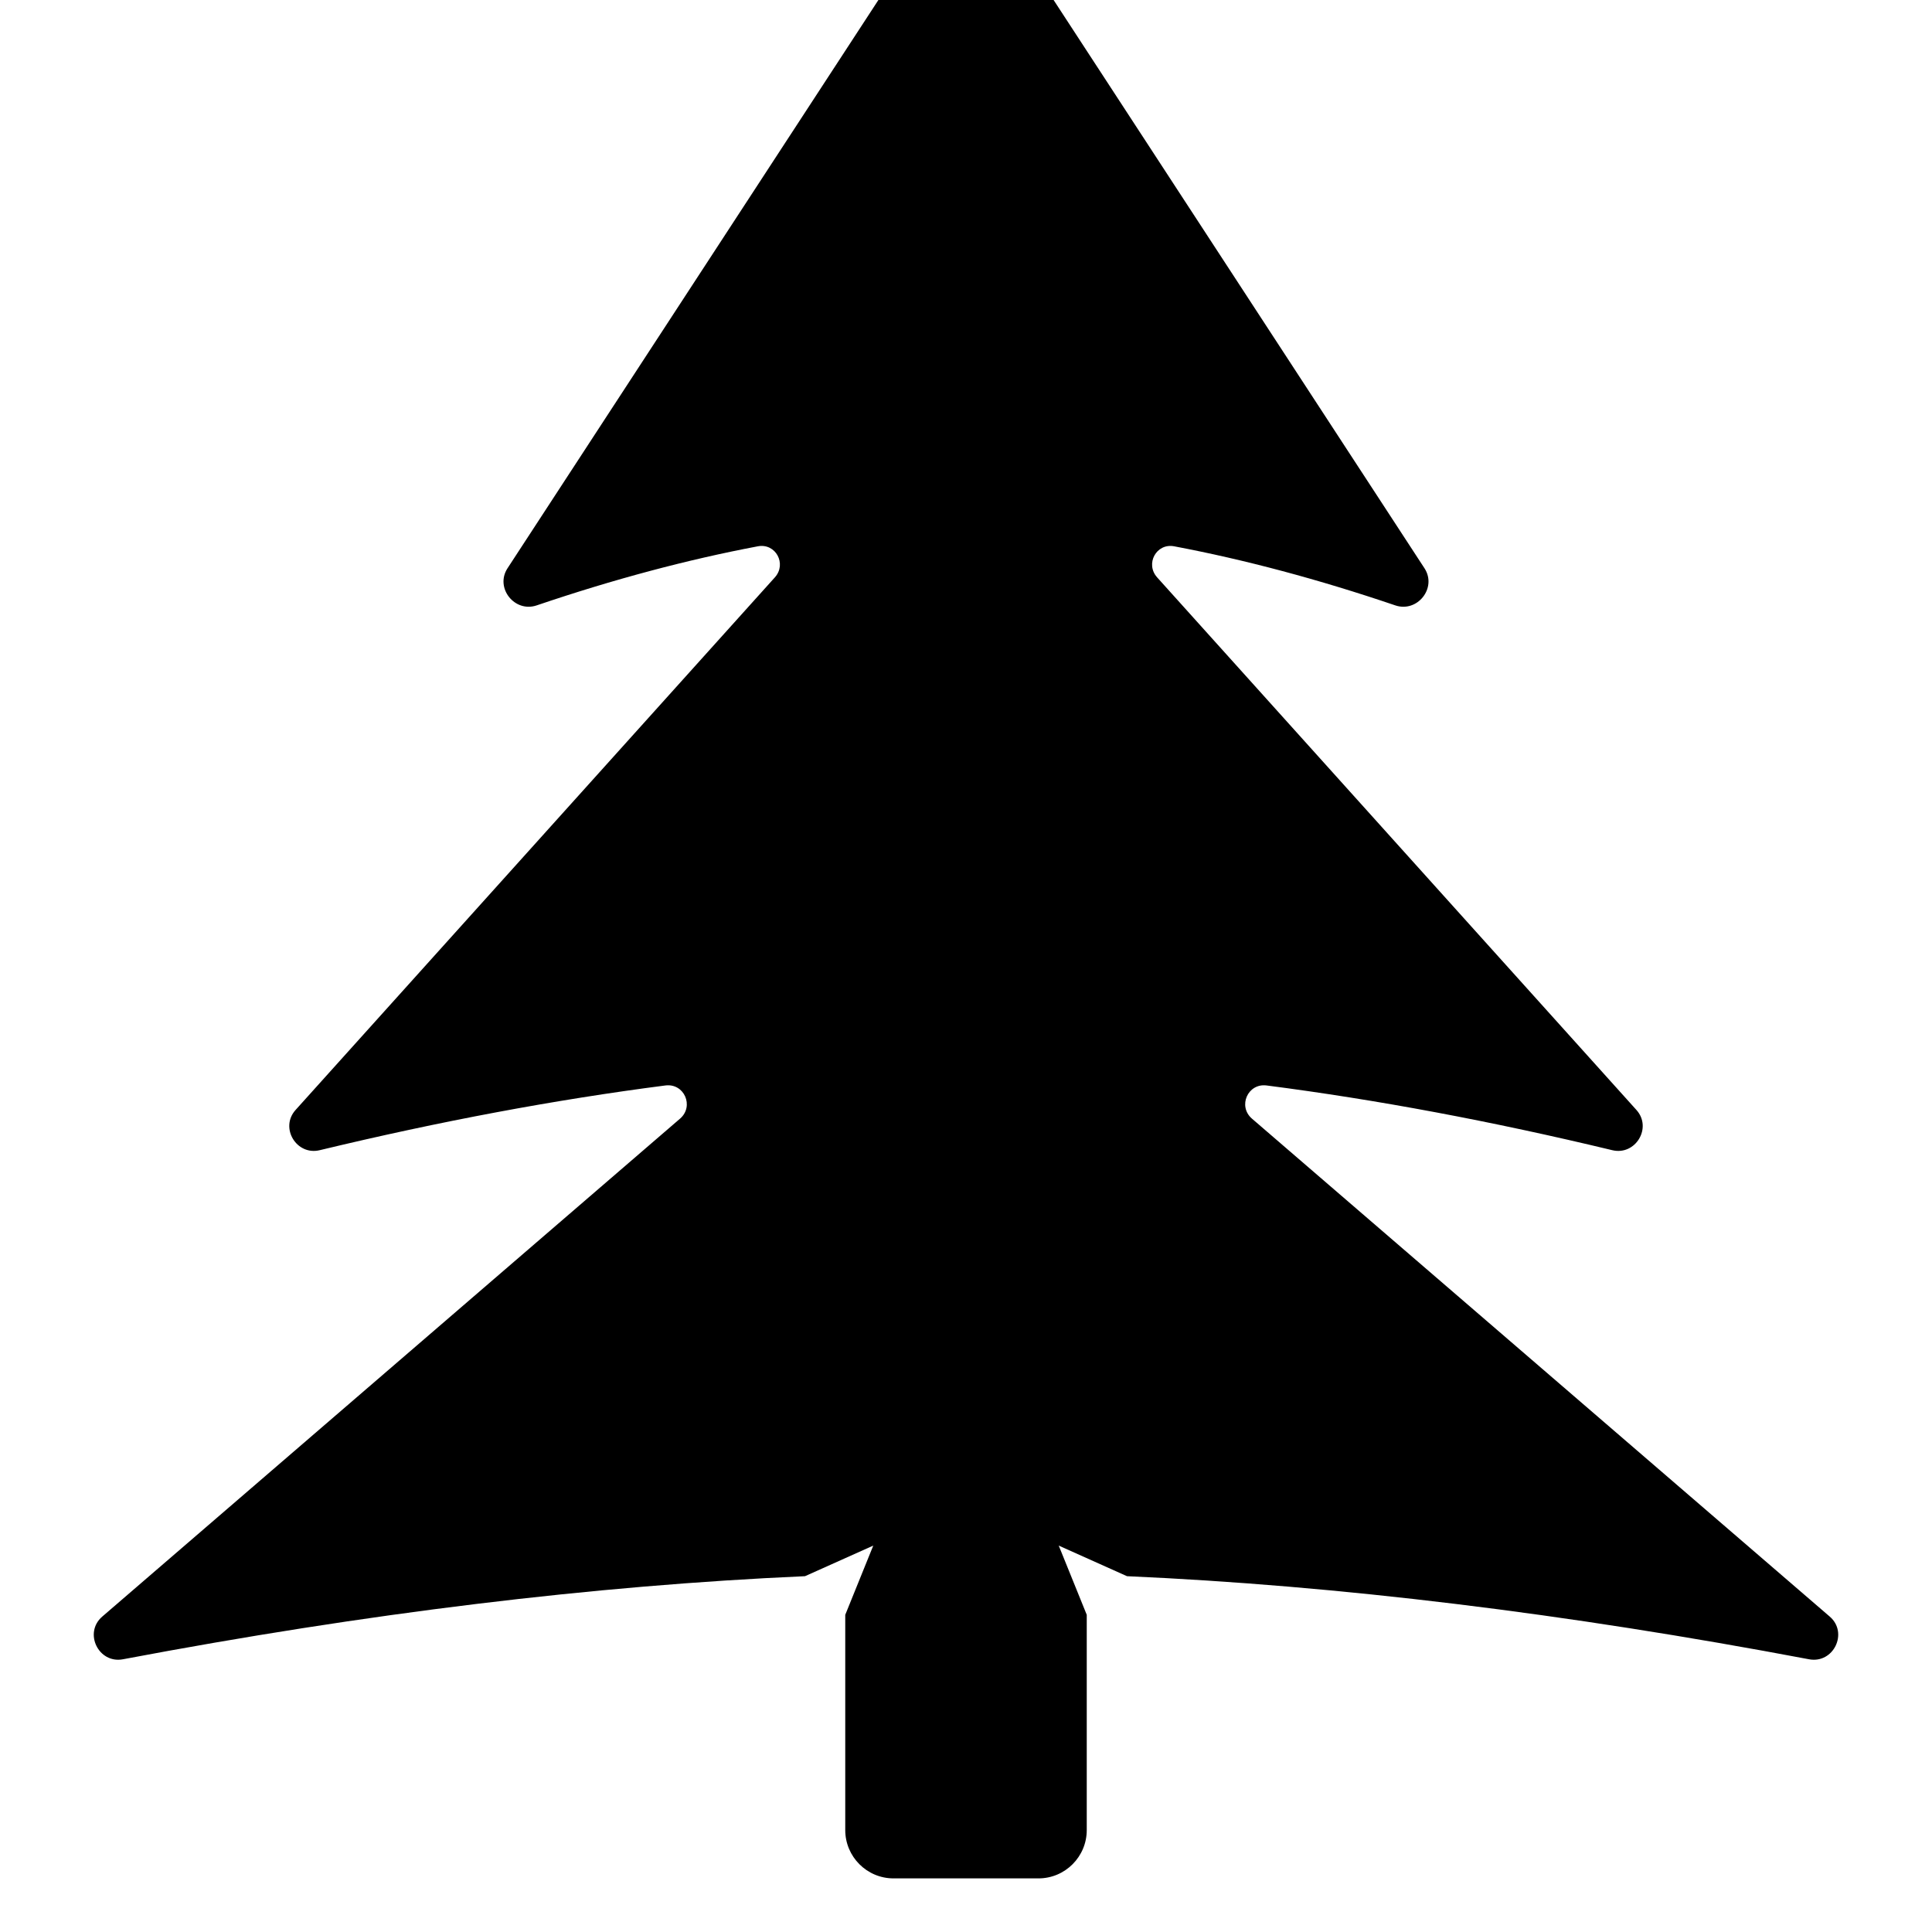
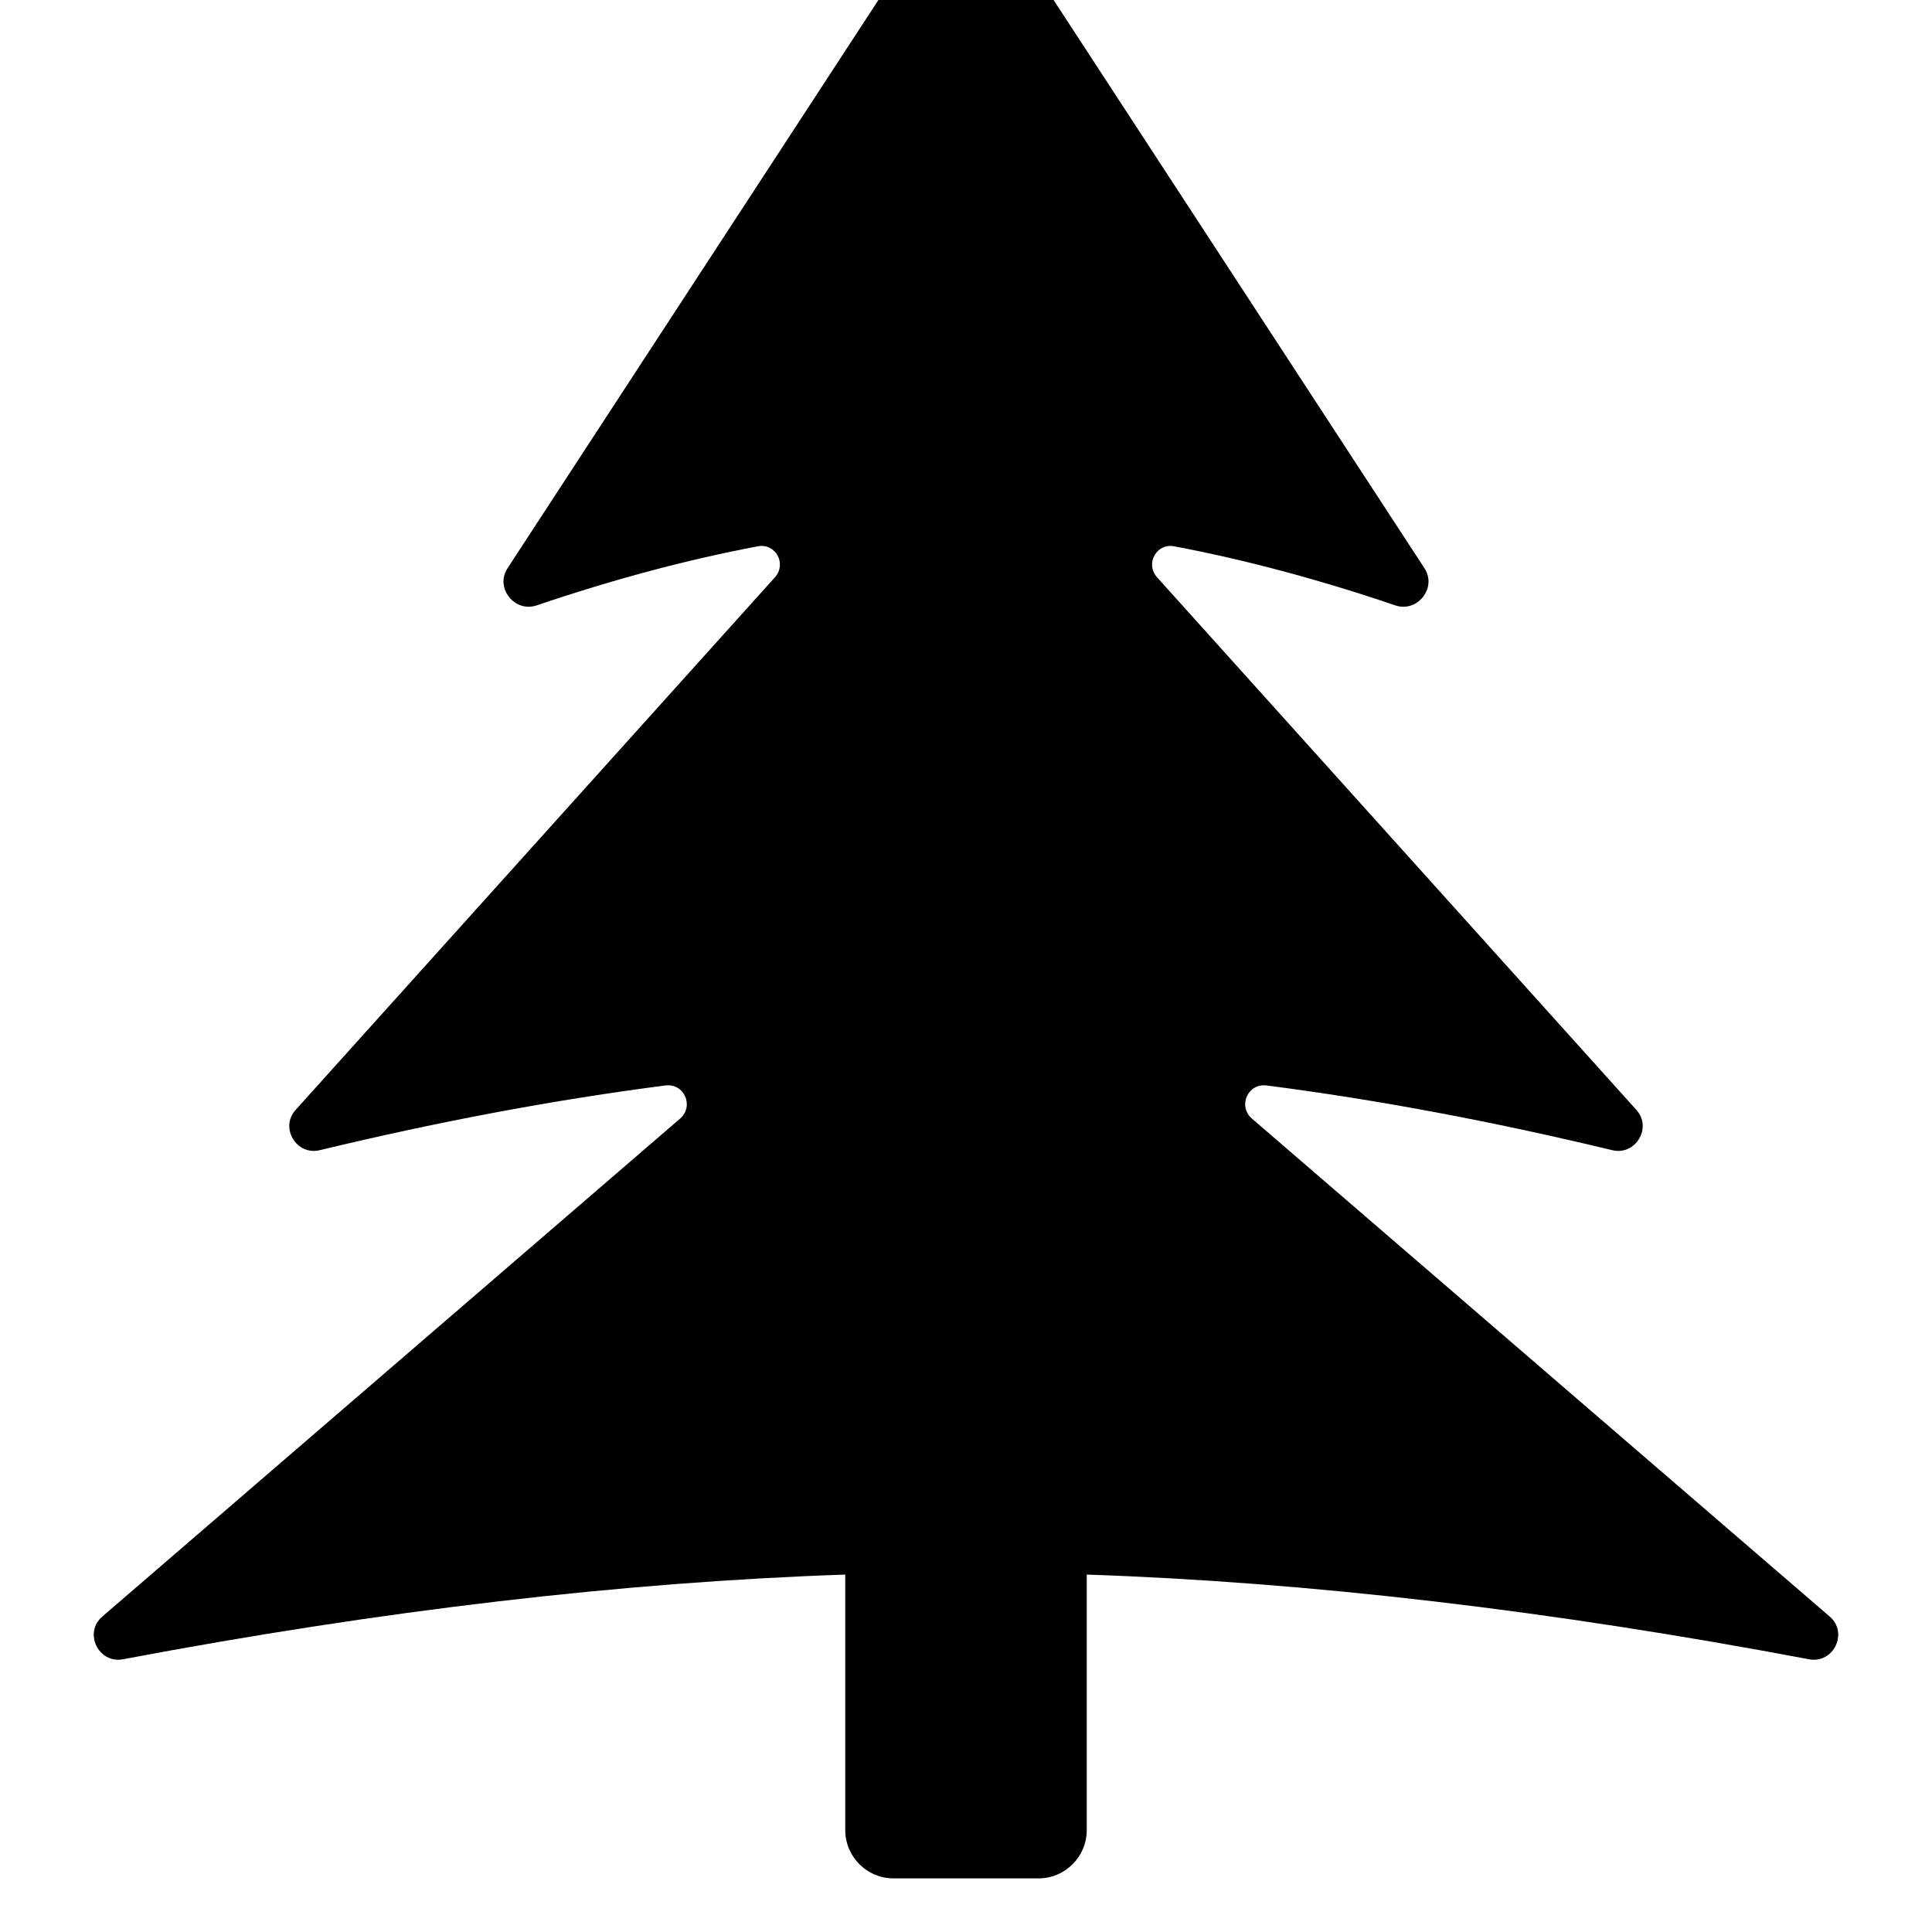
<svg xmlns="http://www.w3.org/2000/svg" width="12" height="12" viewBox="0 0 12 12">
-   <path fill="currentColor" d="M6.283 -0.4L8.848 3.53C8.927 3.652 8.803 3.807 8.666 3.76C8.189 3.598 7.731 3.476 7.292 3.393C7.182 3.373 7.112 3.502 7.187 3.586L10.164 6.894C10.264 7.005 10.158 7.179 10.014 7.144C9.266 6.964 8.55 6.83 7.867 6.742C7.75 6.727 7.687 6.871 7.776 6.948L11.365 10.041C11.482 10.142 11.388 10.335 11.236 10.306C9.723 10.02 8.311 9.848 7 9.79L6.576 9.6L6.75 10.03L6.75 11.367C6.75 11.532 6.616 11.667 6.45 11.667L5.55 11.667C5.384 11.667 5.25 11.532 5.25 11.367L5.25 10.03L5.424 9.6L5 9.79C3.689 9.848 2.277 10.02 0.764 10.306C0.612 10.335 0.518 10.142 0.635 10.041L4.224 6.948C4.313 6.871 4.25 6.727 4.133 6.742C3.45 6.83 2.734 6.964 1.986 7.144C1.842 7.179 1.736 7.005 1.836 6.894L4.813 3.586C4.888 3.502 4.818 3.373 4.708 3.393C4.269 3.476 3.811 3.598 3.334 3.76C3.197 3.807 3.073 3.652 3.152 3.53L5.717 -0.4C5.851 -0.604 6.149 -0.604 6.283 -0.4Z" />
+   <path fill="currentColor" d="M6.283 -0.4L8.848 3.53C8.927 3.652 8.803 3.807 8.666 3.76C8.189 3.598 7.731 3.476 7.292 3.393C7.182 3.373 7.112 3.502 7.187 3.586L10.164 6.894C10.264 7.005 10.158 7.179 10.014 7.144C9.266 6.964 8.55 6.83 7.867 6.742C7.75 6.727 7.687 6.871 7.776 6.948L11.365 10.041C11.482 10.142 11.388 10.335 11.236 10.306C9.626 10.002 8.131 9.827 6.75 9.78L6.75 11.367C6.75 11.532 6.616 11.667 6.45 11.667L5.55 11.667C5.384 11.667 5.25 11.532 5.25 11.367L5.25 9.78C3.869 9.827 2.374 10.002 0.764 10.306C0.612 10.335 0.518 10.142 0.635 10.041L4.224 6.948C4.313 6.871 4.25 6.727 4.133 6.742C3.45 6.83 2.734 6.964 1.986 7.144C1.842 7.179 1.736 7.005 1.836 6.894L4.813 3.586C4.888 3.502 4.818 3.373 4.708 3.393C4.269 3.476 3.811 3.598 3.334 3.76C3.197 3.807 3.073 3.652 3.152 3.53L5.717 -0.4C5.851 -0.604 6.149 -0.604 6.283 -0.4Z" />
</svg>
